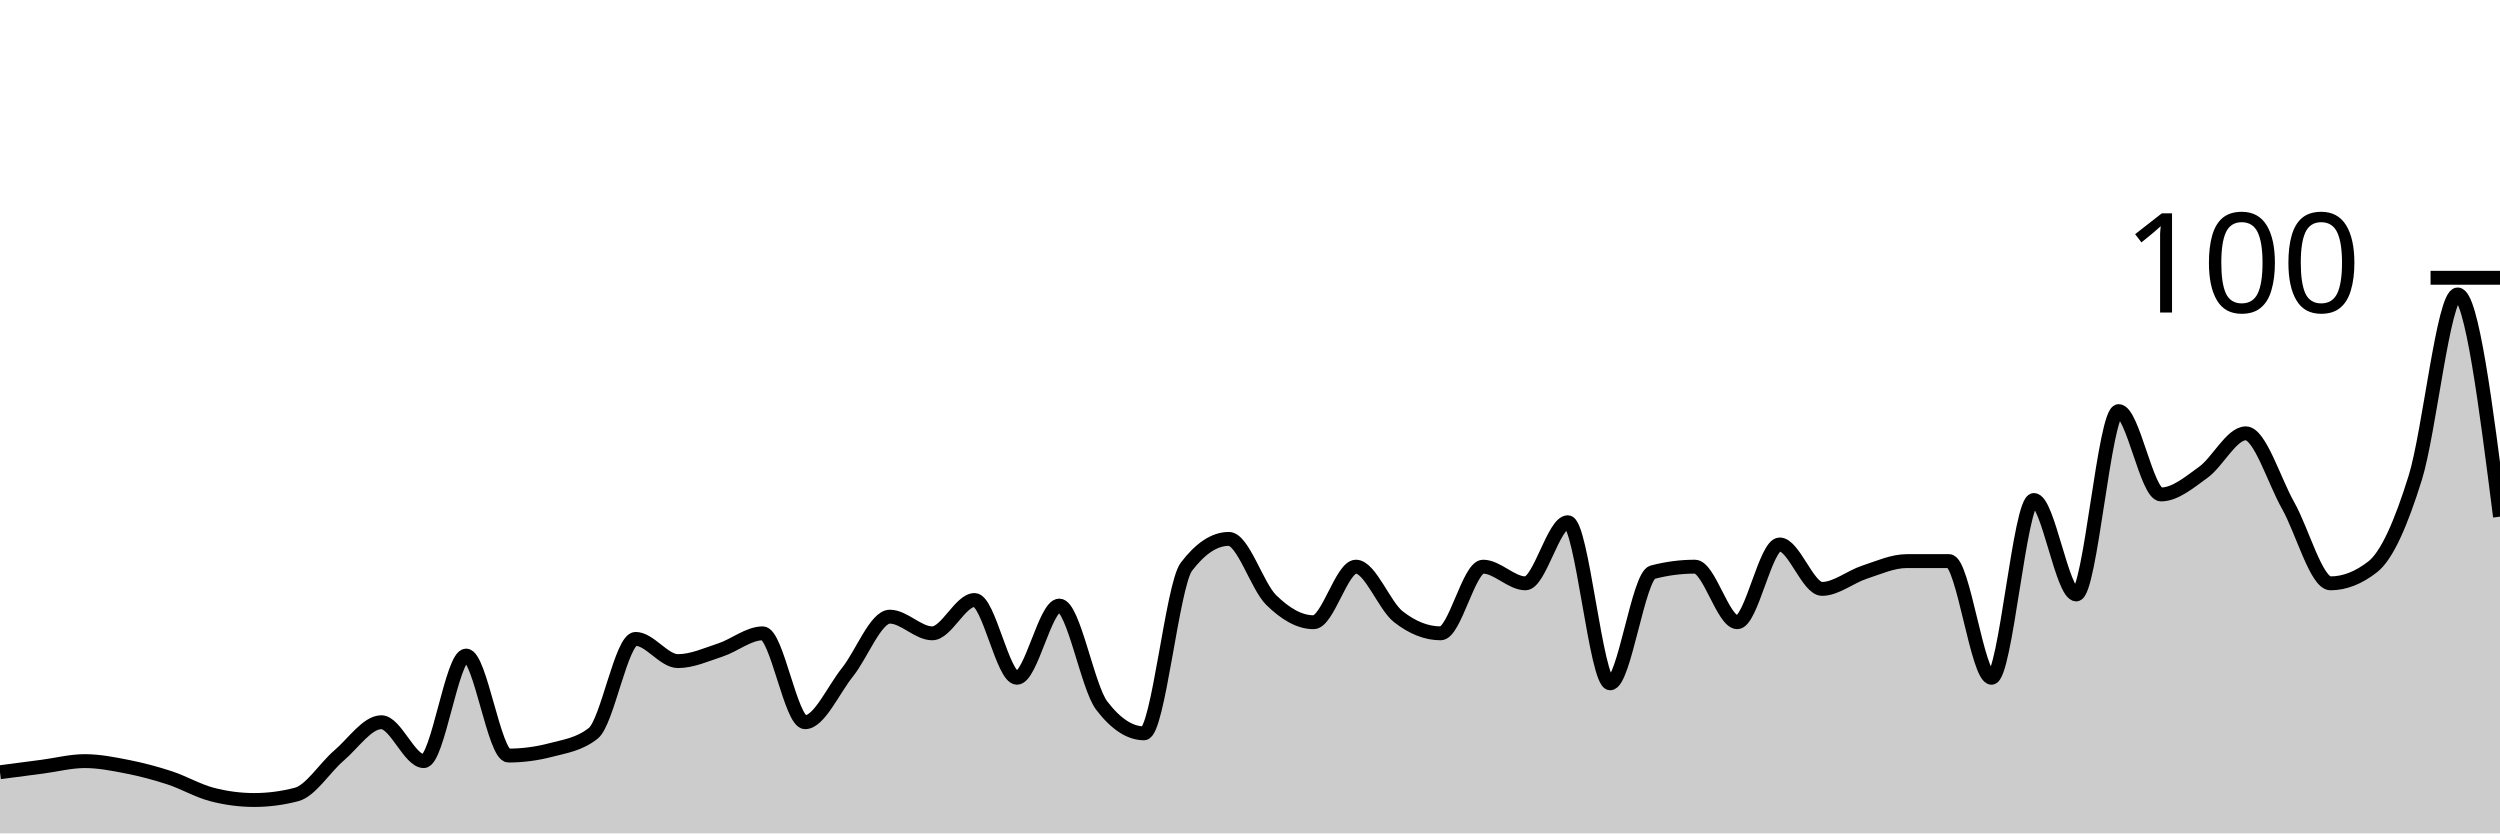
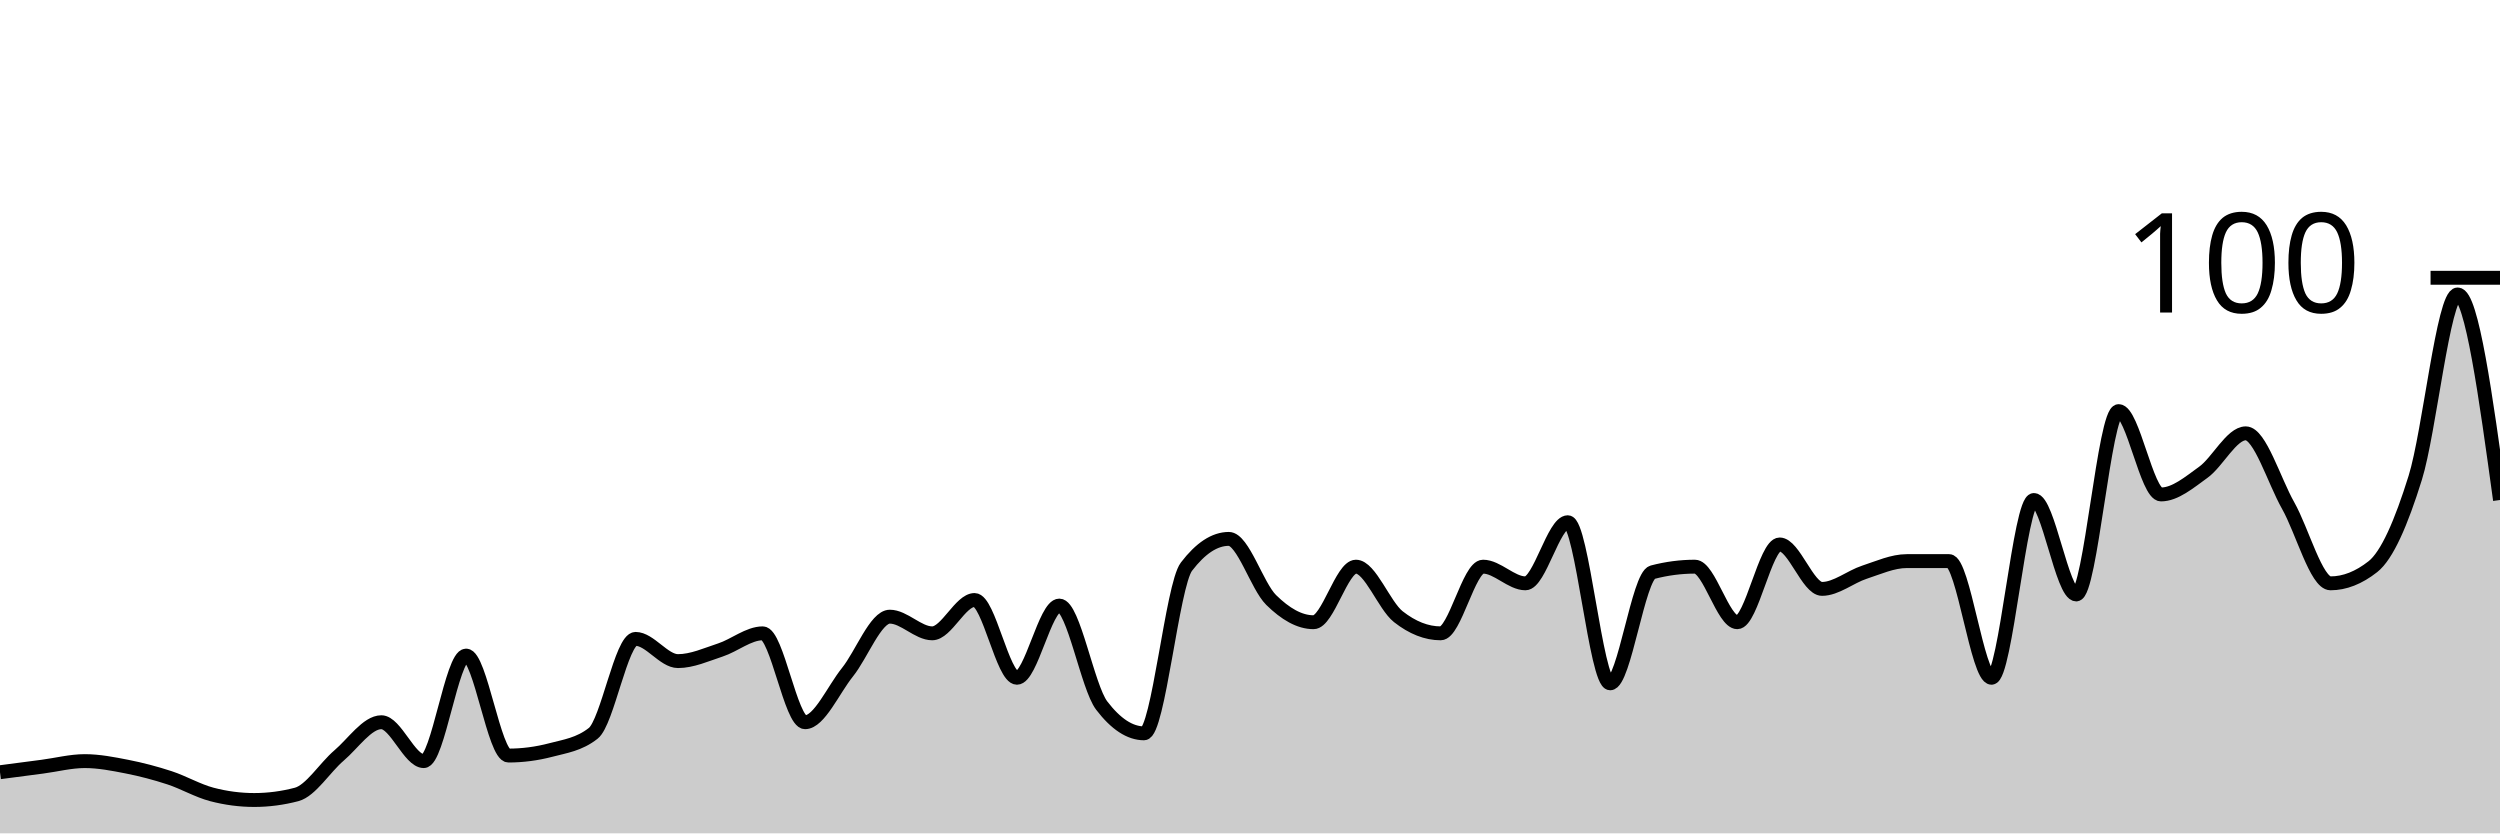
<svg xmlns="http://www.w3.org/2000/svg" viewBox="0 0 180 60">
  <g transform="translate(0,20)">
-     <path class="area" fill="rgba(0, 0, 0, 0.2)" d="M0,35.6C1.017,35.467,2.034,35.333,3.051,35.2C4.068,35.067,5.085,34.8,6.102,34.8C7.119,34.8,8.136,35,9.153,35.2C10.169,35.4,11.186,35.667,12.203,36C13.22,36.333,14.237,36.933,15.254,37.2C16.271,37.467,17.288,37.6,18.305,37.6C19.322,37.6,20.339,37.467,21.356,37.2C22.373,36.933,23.39,35.267,24.407,34.4C25.424,33.533,26.441,32,27.458,32C28.475,32,29.492,34.8,30.508,34.8C31.525,34.8,32.542,27.2,33.559,27.2C34.576,27.2,35.593,34.4,36.61,34.4C37.627,34.4,38.644,34.267,39.661,34C40.678,33.733,41.695,33.6,42.712,32.8C43.729,32,44.746,26,45.763,26C46.78,26,47.797,27.6,48.814,27.6C49.831,27.6,50.847,27.133,51.864,26.8C52.881,26.467,53.898,25.6,54.915,25.6C55.932,25.6,56.949,32,57.966,32C58.983,32,60,29.667,61.017,28.4C62.034,27.133,63.051,24.4,64.068,24.4C65.085,24.4,66.102,25.6,67.119,25.6C68.136,25.6,69.153,23.2,70.169,23.2C71.186,23.2,72.203,28.8,73.22,28.8C74.237,28.8,75.254,23.6,76.271,23.6C77.288,23.6,78.305,29.467,79.322,30.8C80.339,32.133,81.356,32.8,82.373,32.8C83.39,32.8,84.407,22.133,85.424,20.8C86.441,19.467,87.458,18.8,88.475,18.8C89.492,18.8,90.508,22.2,91.525,23.2C92.542,24.2,93.559,24.8,94.576,24.8C95.593,24.8,96.61,20.8,97.627,20.8C98.644,20.8,99.661,23.6,100.678,24.4C101.695,25.2,102.712,25.6,103.729,25.6C104.746,25.6,105.763,20.8,106.78,20.8C107.797,20.8,108.814,22,109.831,22C110.847,22,111.864,17.6,112.881,17.6C113.898,17.6,114.915,29.2,115.932,29.2C116.949,29.2,117.966,21.467,118.983,21.2C120,20.933,121.017,20.8,122.034,20.8C123.051,20.8,124.068,24.8,125.085,24.8C126.102,24.8,127.119,19.2,128.136,19.2C129.153,19.2,130.169,22.4,131.186,22.4C132.203,22.4,133.22,21.533,134.237,21.2C135.254,20.867,136.271,20.4,137.288,20.4C138.305,20.4,139.322,20.4,140.339,20.4C141.356,20.4,142.373,28.8,143.39,28.8C144.407,28.8,145.424,16,146.441,16C147.458,16,148.475,22.8,149.492,22.8C150.508,22.8,151.525,9.6,152.542,9.6C153.559,9.6,154.576,15.6,155.593,15.6C156.61,15.6,157.627,14.733,158.644,14C159.661,13.267,160.678,11.2,161.695,11.2C162.712,11.2,163.729,14.6,164.746,16.4C165.763,18.2,166.78,22,167.797,22C168.814,22,169.831,21.6,170.847,20.8C171.864,20,172.881,17.667,173.898,14.4C174.915,11.133,175.932,1.2,176.949,1.2C177.966,1.2,178.983,9.2,180,17.2L180,40C178.983,40,177.966,40,176.949,40C175.932,40,174.915,40,173.898,40C172.881,40,171.864,40,170.847,40C169.831,40,168.814,40,167.797,40C166.78,40,165.763,40,164.746,40C163.729,40,162.712,40,161.695,40C160.678,40,159.661,40,158.644,40C157.627,40,156.61,40,155.593,40C154.576,40,153.559,40,152.542,40C151.525,40,150.508,40,149.492,40C148.475,40,147.458,40,146.441,40C145.424,40,144.407,40,143.39,40C142.373,40,141.356,40,140.339,40C139.322,40,138.305,40,137.288,40C136.271,40,135.254,40,134.237,40C133.22,40,132.203,40,131.186,40C130.169,40,129.153,40,128.136,40C127.119,40,126.102,40,125.085,40C124.068,40,123.051,40,122.034,40C121.017,40,120,40,118.983,40C117.966,40,116.949,40,115.932,40C114.915,40,113.898,40,112.881,40C111.864,40,110.847,40,109.831,40C108.814,40,107.797,40,106.78,40C105.763,40,104.746,40,103.729,40C102.712,40,101.695,40,100.678,40C99.661,40,98.644,40,97.627,40C96.61,40,95.593,40,94.576,40C93.559,40,92.542,40,91.525,40C90.508,40,89.492,40,88.475,40C87.458,40,86.441,40,85.424,40C84.407,40,83.39,40,82.373,40C81.356,40,80.339,40,79.322,40C78.305,40,77.288,40,76.271,40C75.254,40,74.237,40,73.22,40C72.203,40,71.186,40,70.169,40C69.153,40,68.136,40,67.119,40C66.102,40,65.085,40,64.068,40C63.051,40,62.034,40,61.017,40C60,40,58.983,40,57.966,40C56.949,40,55.932,40,54.915,40C53.898,40,52.881,40,51.864,40C50.847,40,49.831,40,48.814,40C47.797,40,46.78,40,45.763,40C44.746,40,43.729,40,42.712,40C41.695,40,40.678,40,39.661,40C38.644,40,37.627,40,36.61,40C35.593,40,34.576,40,33.559,40C32.542,40,31.525,40,30.508,40C29.492,40,28.475,40,27.458,40C26.441,40,25.424,40,24.407,40C23.39,40,22.373,40,21.356,40C20.339,40,19.322,40,18.305,40C17.288,40,16.271,40,15.254,40C14.237,40,13.22,40,12.203,40C11.186,40,10.169,40,9.153,40C8.136,40,7.119,40,6.102,40C5.085,40,4.068,40,3.051,40C2.034,40,1.017,40,0,40Z" />
-     <path class="line" stroke="black" fill="none" d="M0,35.6C1.017,35.467,2.034,35.333,3.051,35.2C4.068,35.067,5.085,34.8,6.102,34.8C7.119,34.8,8.136,35,9.153,35.2C10.169,35.4,11.186,35.667,12.203,36C13.22,36.333,14.237,36.933,15.254,37.2C16.271,37.467,17.288,37.6,18.305,37.6C19.322,37.6,20.339,37.467,21.356,37.2C22.373,36.933,23.39,35.267,24.407,34.4C25.424,33.533,26.441,32,27.458,32C28.475,32,29.492,34.8,30.508,34.8C31.525,34.8,32.542,27.2,33.559,27.2C34.576,27.2,35.593,34.4,36.61,34.4C37.627,34.4,38.644,34.267,39.661,34C40.678,33.733,41.695,33.6,42.712,32.8C43.729,32,44.746,26,45.763,26C46.78,26,47.797,27.6,48.814,27.6C49.831,27.6,50.847,27.133,51.864,26.8C52.881,26.467,53.898,25.6,54.915,25.6C55.932,25.6,56.949,32,57.966,32C58.983,32,60,29.667,61.017,28.4C62.034,27.133,63.051,24.4,64.068,24.4C65.085,24.4,66.102,25.6,67.119,25.6C68.136,25.6,69.153,23.2,70.169,23.2C71.186,23.2,72.203,28.8,73.22,28.8C74.237,28.8,75.254,23.6,76.271,23.6C77.288,23.6,78.305,29.467,79.322,30.8C80.339,32.133,81.356,32.8,82.373,32.8C83.39,32.8,84.407,22.133,85.424,20.8C86.441,19.467,87.458,18.8,88.475,18.8C89.492,18.8,90.508,22.2,91.525,23.2C92.542,24.2,93.559,24.8,94.576,24.8C95.593,24.8,96.61,20.8,97.627,20.8C98.644,20.8,99.661,23.6,100.678,24.4C101.695,25.2,102.712,25.6,103.729,25.6C104.746,25.6,105.763,20.8,106.78,20.8C107.797,20.8,108.814,22,109.831,22C110.847,22,111.864,17.6,112.881,17.6C113.898,17.6,114.915,29.2,115.932,29.2C116.949,29.2,117.966,21.467,118.983,21.2C120,20.933,121.017,20.8,122.034,20.8C123.051,20.8,124.068,24.8,125.085,24.8C126.102,24.8,127.119,19.2,128.136,19.2C129.153,19.2,130.169,22.4,131.186,22.4C132.203,22.4,133.22,21.533,134.237,21.2C135.254,20.867,136.271,20.4,137.288,20.4C138.305,20.4,139.322,20.4,140.339,20.4C141.356,20.4,142.373,28.8,143.39,28.8C144.407,28.8,145.424,16,146.441,16C147.458,16,148.475,22.8,149.492,22.8C150.508,22.8,151.525,9.6,152.542,9.6C153.559,9.6,154.576,15.6,155.593,15.6C156.61,15.6,157.627,14.733,158.644,14C159.661,13.267,160.678,11.2,161.695,11.2C162.712,11.2,163.729,14.6,164.746,16.4C165.763,18.2,166.78,22,167.797,22C168.814,22,169.831,21.6,170.847,20.8C171.864,20,172.881,17.667,173.898,14.4C174.915,11.133,175.932,1.2,176.949,1.2C177.966,1.2,178.983,9.2,180,17.2" />
+     <path class="area" fill="rgba(0, 0, 0, 0.2)" d="M0,35.6C1.017,35.467,2.034,35.333,3.051,35.2C4.068,35.067,5.085,34.8,6.102,34.8C7.119,34.8,8.136,35,9.153,35.2C10.169,35.4,11.186,35.667,12.203,36C13.22,36.333,14.237,36.933,15.254,37.2C16.271,37.467,17.288,37.6,18.305,37.6C19.322,37.6,20.339,37.467,21.356,37.2C22.373,36.933,23.39,35.267,24.407,34.4C25.424,33.533,26.441,32,27.458,32C28.475,32,29.492,34.8,30.508,34.8C31.525,34.8,32.542,27.2,33.559,27.2C34.576,27.2,35.593,34.4,36.61,34.4C37.627,34.4,38.644,34.267,39.661,34C40.678,33.733,41.695,33.6,42.712,32.8C43.729,32,44.746,26,45.763,26C46.78,26,47.797,27.6,48.814,27.6C49.831,27.6,50.847,27.133,51.864,26.8C52.881,26.467,53.898,25.6,54.915,25.6C55.932,25.6,56.949,32,57.966,32C58.983,32,60,29.667,61.017,28.4C62.034,27.133,63.051,24.4,64.068,24.4C65.085,24.4,66.102,25.6,67.119,25.6C68.136,25.6,69.153,23.2,70.169,23.2C71.186,23.2,72.203,28.8,73.22,28.8C74.237,28.8,75.254,23.6,76.271,23.6C77.288,23.6,78.305,29.467,79.322,30.8C80.339,32.133,81.356,32.8,82.373,32.8C83.39,32.8,84.407,22.133,85.424,20.8C86.441,19.467,87.458,18.8,88.475,18.8C89.492,18.8,90.508,22.2,91.525,23.2C92.542,24.2,93.559,24.8,94.576,24.8C95.593,24.8,96.61,20.8,97.627,20.8C98.644,20.8,99.661,23.6,100.678,24.4C101.695,25.2,102.712,25.6,103.729,25.6C104.746,25.6,105.763,20.8,106.78,20.8C107.797,20.8,108.814,22,109.831,22C110.847,22,111.864,17.6,112.881,17.6C113.898,17.6,114.915,29.2,115.932,29.2C116.949,29.2,117.966,21.467,118.983,21.2C120,20.933,121.017,20.8,122.034,20.8C123.051,20.8,124.068,24.8,125.085,24.8C126.102,24.8,127.119,19.2,128.136,19.2C129.153,19.2,130.169,22.4,131.186,22.4C132.203,22.4,133.22,21.533,134.237,21.2C135.254,20.867,136.271,20.4,137.288,20.4C138.305,20.4,139.322,20.4,140.339,20.4C141.356,20.4,142.373,28.8,143.39,28.8C144.407,28.8,145.424,16,146.441,16C147.458,16,148.475,22.8,149.492,22.8C150.508,22.8,151.525,9.6,152.542,9.6C153.559,9.6,154.576,15.6,155.593,15.6C156.61,15.6,157.627,14.733,158.644,14C159.661,13.267,160.678,11.2,161.695,11.2C162.712,11.2,163.729,14.6,164.746,16.4C165.763,18.2,166.78,22,167.797,22C168.814,22,169.831,21.6,170.847,20.8C171.864,20,172.881,17.667,173.898,14.4C174.915,11.133,175.932,1.2,176.949,1.2C177.966,1.2,178.983,8.6,180,16L180,40C178.983,40,177.966,40,176.949,40C175.932,40,174.915,40,173.898,40C172.881,40,171.864,40,170.847,40C169.831,40,168.814,40,167.797,40C166.78,40,165.763,40,164.746,40C163.729,40,162.712,40,161.695,40C160.678,40,159.661,40,158.644,40C157.627,40,156.61,40,155.593,40C154.576,40,153.559,40,152.542,40C151.525,40,150.508,40,149.492,40C148.475,40,147.458,40,146.441,40C145.424,40,144.407,40,143.39,40C142.373,40,141.356,40,140.339,40C139.322,40,138.305,40,137.288,40C136.271,40,135.254,40,134.237,40C133.22,40,132.203,40,131.186,40C130.169,40,129.153,40,128.136,40C127.119,40,126.102,40,125.085,40C124.068,40,123.051,40,122.034,40C121.017,40,120,40,118.983,40C117.966,40,116.949,40,115.932,40C114.915,40,113.898,40,112.881,40C111.864,40,110.847,40,109.831,40C108.814,40,107.797,40,106.78,40C105.763,40,104.746,40,103.729,40C102.712,40,101.695,40,100.678,40C99.661,40,98.644,40,97.627,40C96.61,40,95.593,40,94.576,40C93.559,40,92.542,40,91.525,40C90.508,40,89.492,40,88.475,40C87.458,40,86.441,40,85.424,40C84.407,40,83.39,40,82.373,40C81.356,40,80.339,40,79.322,40C78.305,40,77.288,40,76.271,40C75.254,40,74.237,40,73.22,40C72.203,40,71.186,40,70.169,40C69.153,40,68.136,40,67.119,40C66.102,40,65.085,40,64.068,40C63.051,40,62.034,40,61.017,40C60,40,58.983,40,57.966,40C56.949,40,55.932,40,54.915,40C53.898,40,52.881,40,51.864,40C50.847,40,49.831,40,48.814,40C47.797,40,46.78,40,45.763,40C44.746,40,43.729,40,42.712,40C41.695,40,40.678,40,39.661,40C38.644,40,37.627,40,36.61,40C35.593,40,34.576,40,33.559,40C32.542,40,31.525,40,30.508,40C29.492,40,28.475,40,27.458,40C26.441,40,25.424,40,24.407,40C23.39,40,22.373,40,21.356,40C20.339,40,19.322,40,18.305,40C17.288,40,16.271,40,15.254,40C14.237,40,13.22,40,12.203,40C11.186,40,10.169,40,9.153,40C8.136,40,7.119,40,6.102,40C5.085,40,4.068,40,3.051,40C2.034,40,1.017,40,0,40Z" />
+     <path class="line" stroke="black" fill="none" d="M0,35.6C1.017,35.467,2.034,35.333,3.051,35.2C4.068,35.067,5.085,34.8,6.102,34.8C7.119,34.8,8.136,35,9.153,35.2C10.169,35.4,11.186,35.667,12.203,36C13.22,36.333,14.237,36.933,15.254,37.2C16.271,37.467,17.288,37.6,18.305,37.6C19.322,37.6,20.339,37.467,21.356,37.2C22.373,36.933,23.39,35.267,24.407,34.4C25.424,33.533,26.441,32,27.458,32C28.475,32,29.492,34.8,30.508,34.8C31.525,34.8,32.542,27.2,33.559,27.2C34.576,27.2,35.593,34.4,36.61,34.4C37.627,34.4,38.644,34.267,39.661,34C40.678,33.733,41.695,33.6,42.712,32.8C43.729,32,44.746,26,45.763,26C46.78,26,47.797,27.6,48.814,27.6C49.831,27.6,50.847,27.133,51.864,26.8C52.881,26.467,53.898,25.6,54.915,25.6C55.932,25.6,56.949,32,57.966,32C58.983,32,60,29.667,61.017,28.4C62.034,27.133,63.051,24.4,64.068,24.4C65.085,24.4,66.102,25.6,67.119,25.6C68.136,25.6,69.153,23.2,70.169,23.2C71.186,23.2,72.203,28.8,73.22,28.8C74.237,28.8,75.254,23.6,76.271,23.6C77.288,23.6,78.305,29.467,79.322,30.8C80.339,32.133,81.356,32.8,82.373,32.8C83.39,32.8,84.407,22.133,85.424,20.8C86.441,19.467,87.458,18.8,88.475,18.8C89.492,18.8,90.508,22.2,91.525,23.2C92.542,24.2,93.559,24.8,94.576,24.8C95.593,24.8,96.61,20.8,97.627,20.8C98.644,20.8,99.661,23.6,100.678,24.4C101.695,25.2,102.712,25.6,103.729,25.6C104.746,25.6,105.763,20.8,106.78,20.8C107.797,20.8,108.814,22,109.831,22C110.847,22,111.864,17.6,112.881,17.6C113.898,17.6,114.915,29.2,115.932,29.2C116.949,29.2,117.966,21.467,118.983,21.2C120,20.933,121.017,20.8,122.034,20.8C123.051,20.8,124.068,24.8,125.085,24.8C126.102,24.8,127.119,19.2,128.136,19.2C129.153,19.2,130.169,22.4,131.186,22.4C132.203,22.4,133.22,21.533,134.237,21.2C135.254,20.867,136.271,20.4,137.288,20.4C138.305,20.4,139.322,20.4,140.339,20.4C141.356,20.4,142.373,28.8,143.39,28.8C144.407,28.8,145.424,16,146.441,16C147.458,16,148.475,22.8,149.492,22.8C150.508,22.8,151.525,9.6,152.542,9.6C153.559,9.6,154.576,15.6,155.593,15.6C156.61,15.6,157.627,14.733,158.644,14C159.661,13.267,160.678,11.2,161.695,11.2C162.712,11.2,163.729,14.6,164.746,16.4C165.763,18.2,166.78,22,167.797,22C168.814,22,169.831,21.6,170.847,20.8C171.864,20,172.881,17.667,173.898,14.4C174.915,11.133,175.932,1.2,176.949,1.2C177.966,1.2,178.983,8.6,180,16" />
    <path class="axis-ceiling" stroke-width="1" stroke="black" fill="none" d="M175,0L180,0" />
    <text class="axis-ceiling-label" font-family="sans-serif" text-anchor="end" font-size="10px" x="170" y="2.5">100</text>
  </g>
</svg>
